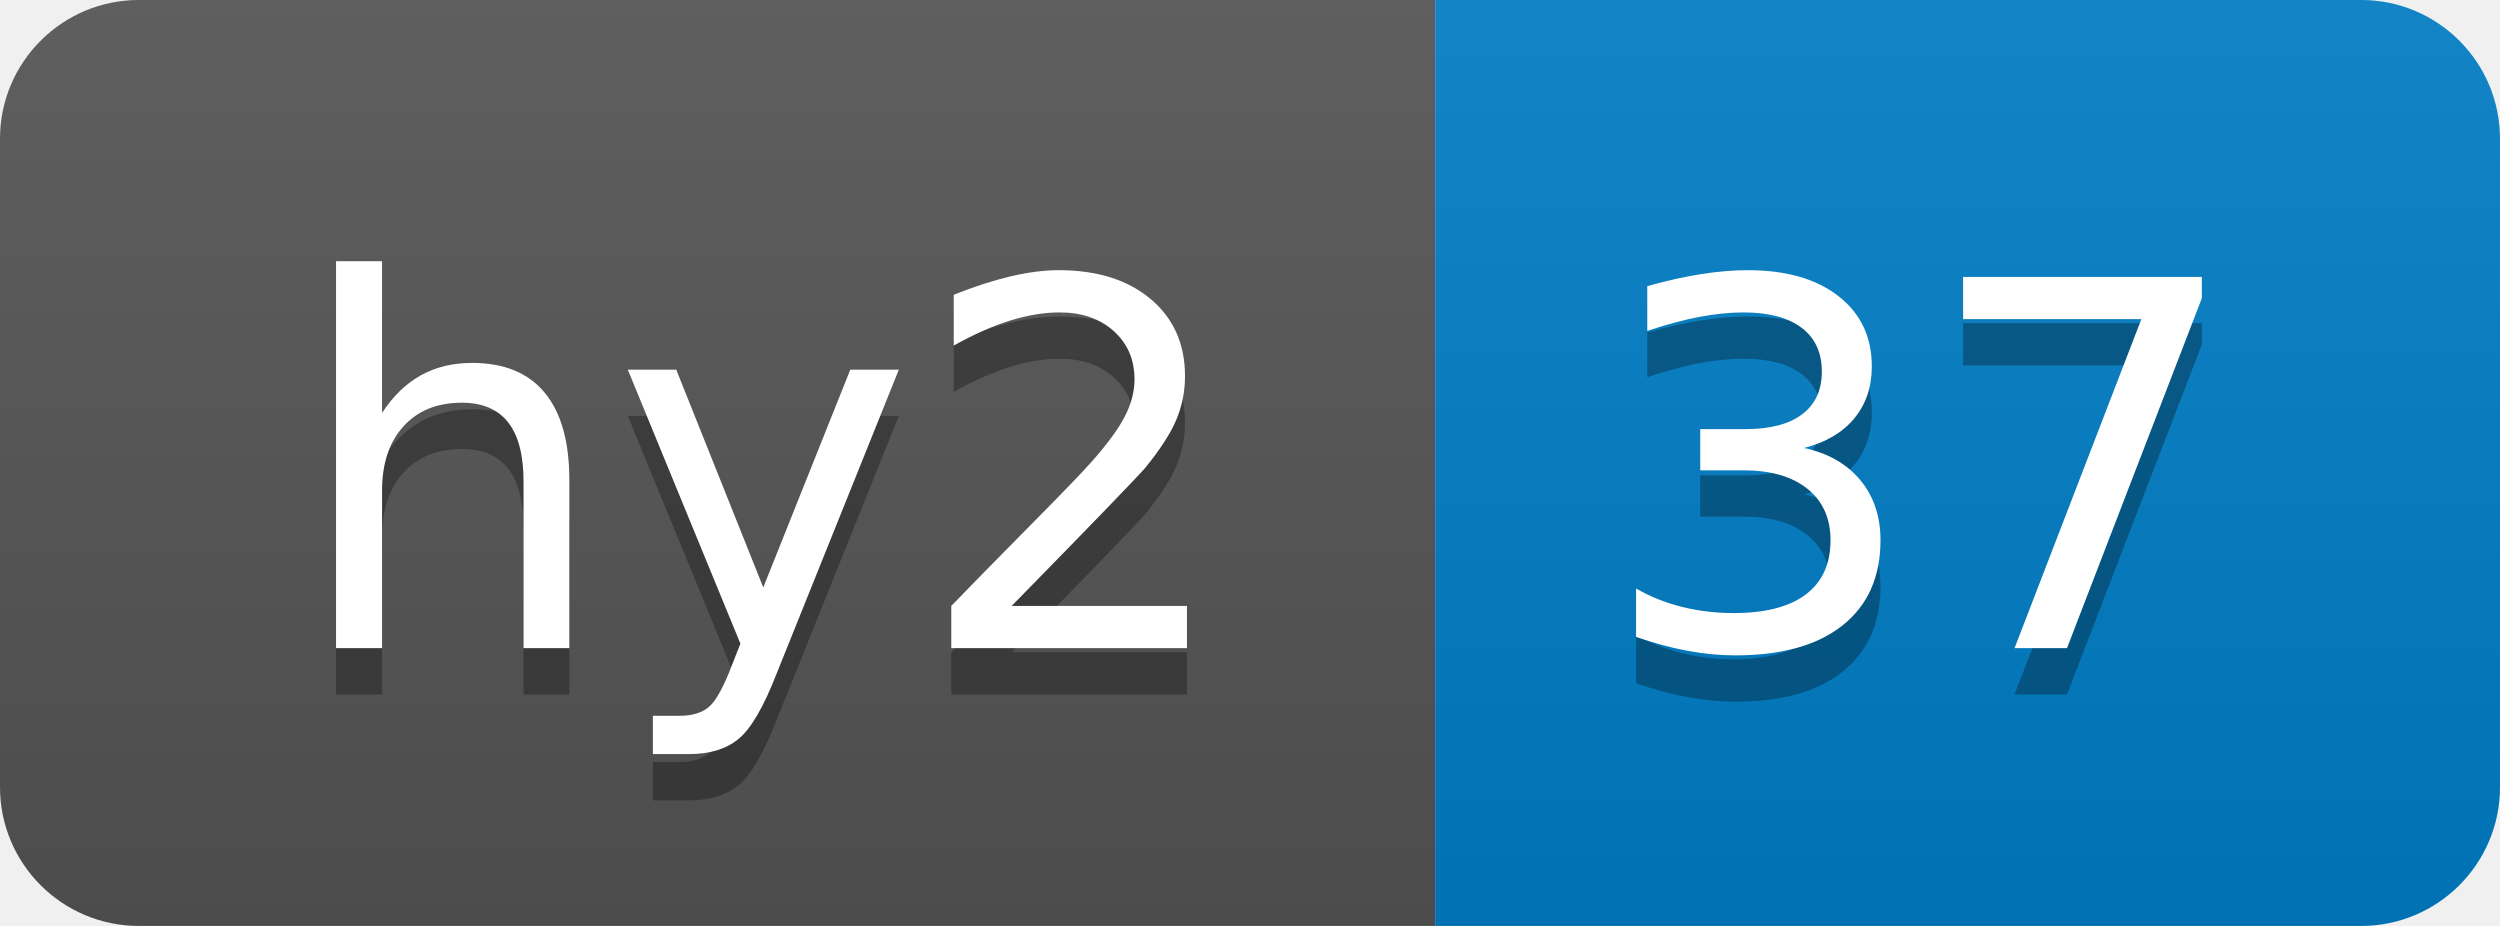
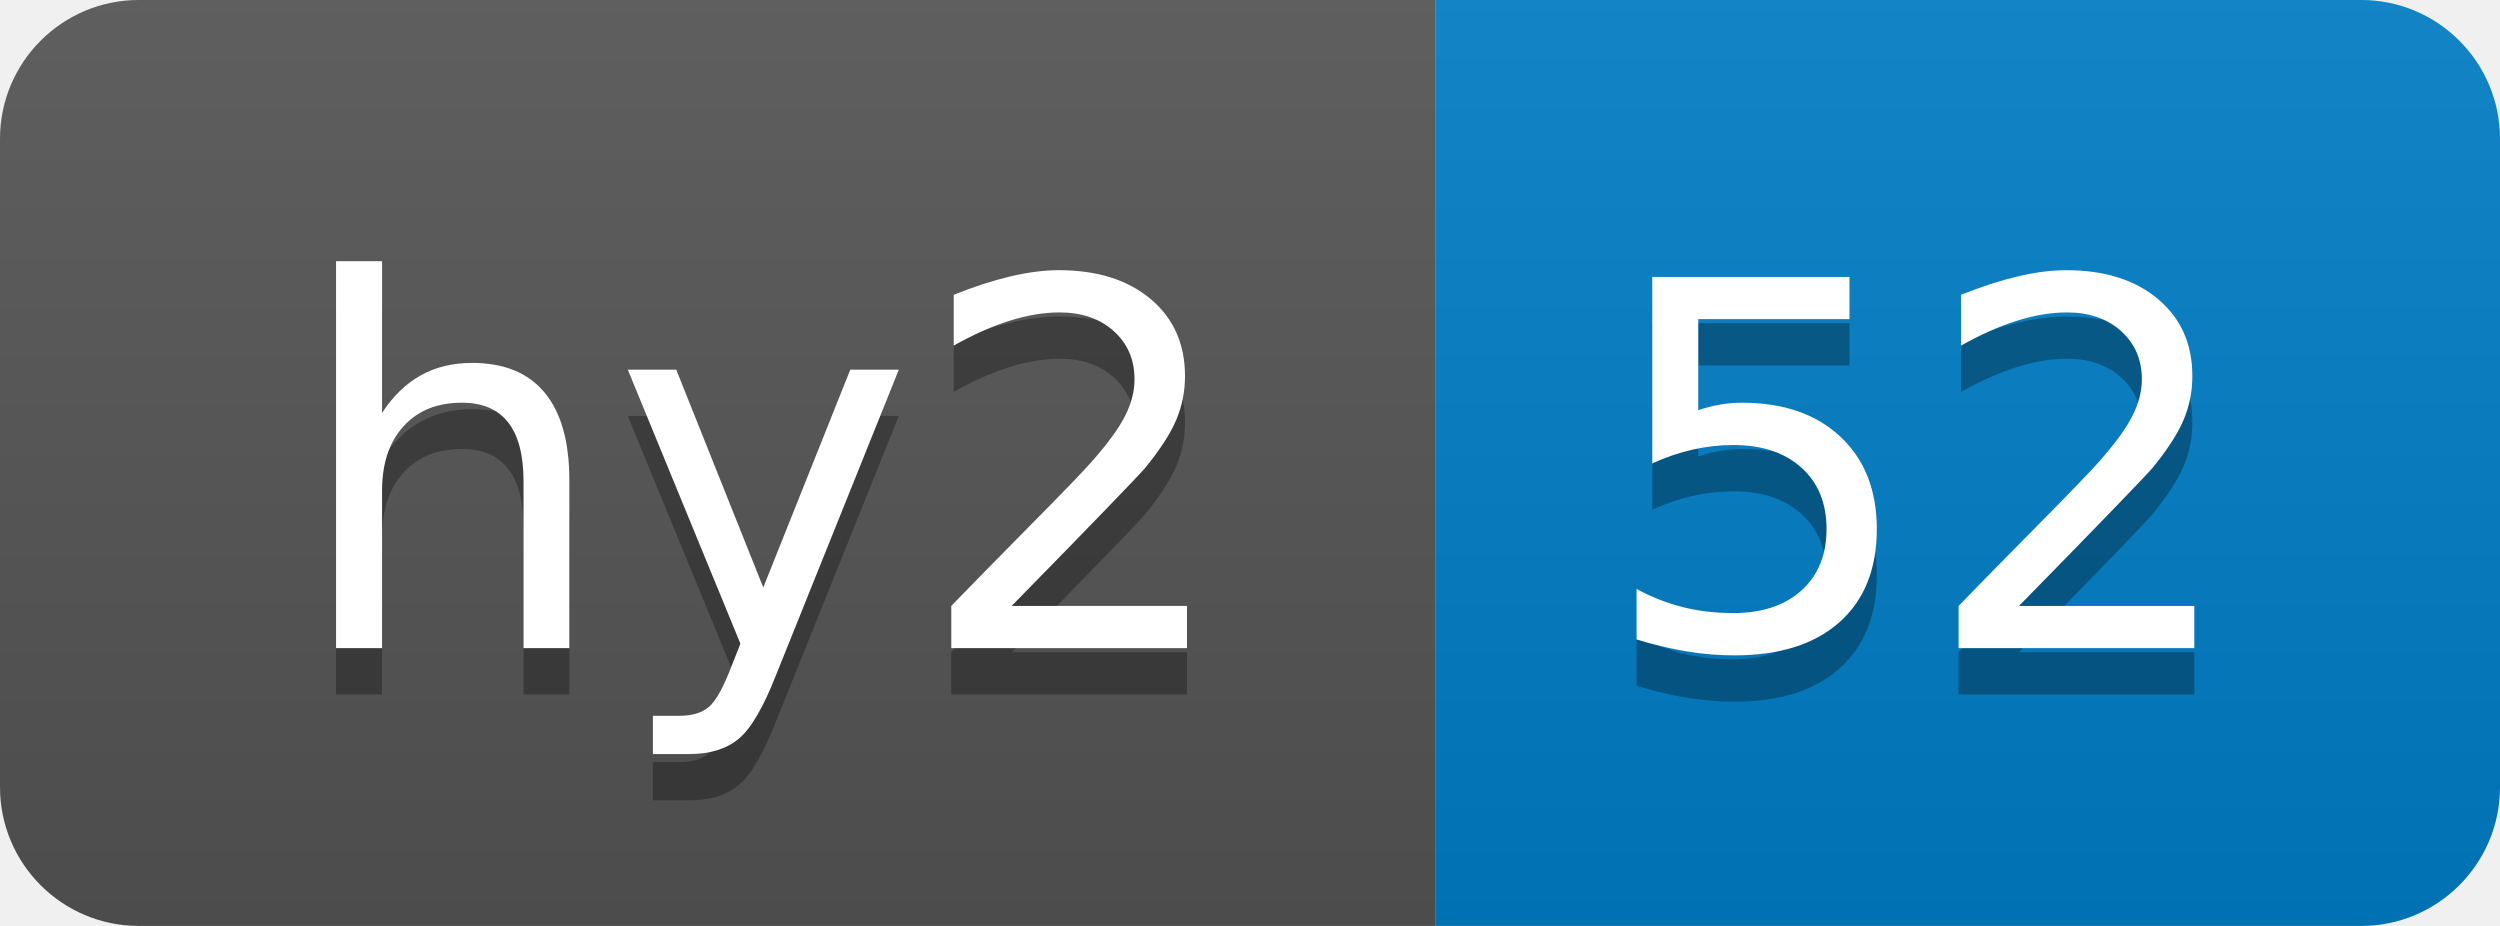
- <svg xmlns="http://www.w3.org/2000/svg" width="54" height="20" role="img" aria-label="hy2: 37">
+ <svg xmlns="http://www.w3.org/2000/svg" width="54" height="20" role="img" aria-label="hy2: 52">
  <linearGradient id="s" x2="0" y2="100%">
    <stop offset="0" stop-color="#bbb" stop-opacity=".1" />
    <stop offset="1" stop-opacity=".1" />
  </linearGradient>
  <clipPath id="r">
    <rect width="54" height="20" rx="3" fill="#fff" />
  </clipPath>
  <g clip-path="url(#r)">
    <rect width="31" height="20" fill="#555" />
    <rect x="31" width="23" height="20" fill="#007ec6" />
    <rect width="54" height="20" fill="url(#s)" />
  </g>
  <g fill="#fff" text-anchor="middle" font-family="Verdana,Geneva,DejaVu Sans,sans-serif" text-rendering="geometricPrecision" font-size="110">
    <text aria-hidden="true" x="165" y="150" fill="#010101" fill-opacity=".3" transform="scale(.1)" textLength="210">hy2</text>
    <text x="165" y="140" transform="scale(.1)" fill="#fff" textLength="210">hy2</text>
-     <text aria-hidden="true" x="415" y="150" fill="#010101" fill-opacity=".3" transform="scale(.1)" textLength="130">37</text>
-     <text x="415" y="140" transform="scale(.1)" fill="#fff" textLength="130">37</text>
+     <text aria-hidden="true" x="415" y="150" fill="#010101" fill-opacity=".3" transform="scale(.1)" textLength="130">52</text>
+     <text x="415" y="140" transform="scale(.1)" fill="#fff" textLength="130">52</text>
  </g>
</svg>
